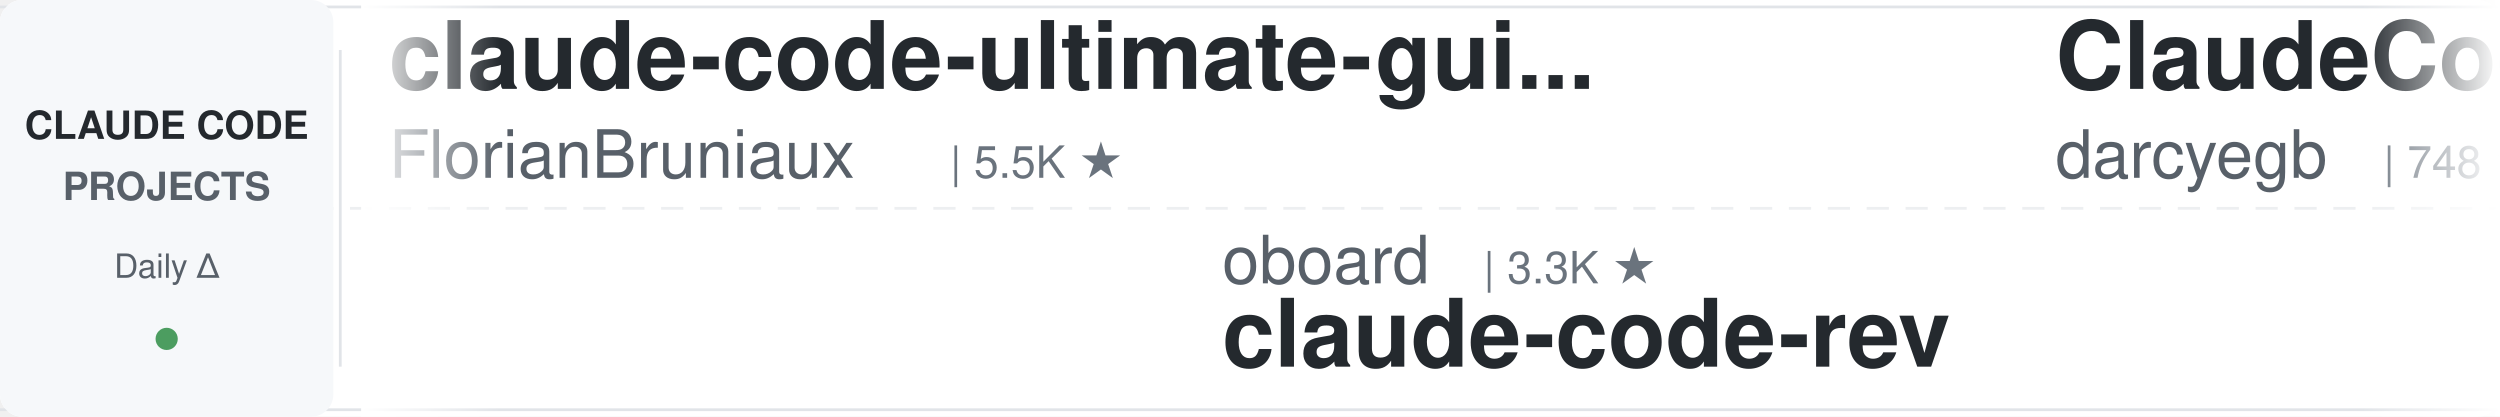
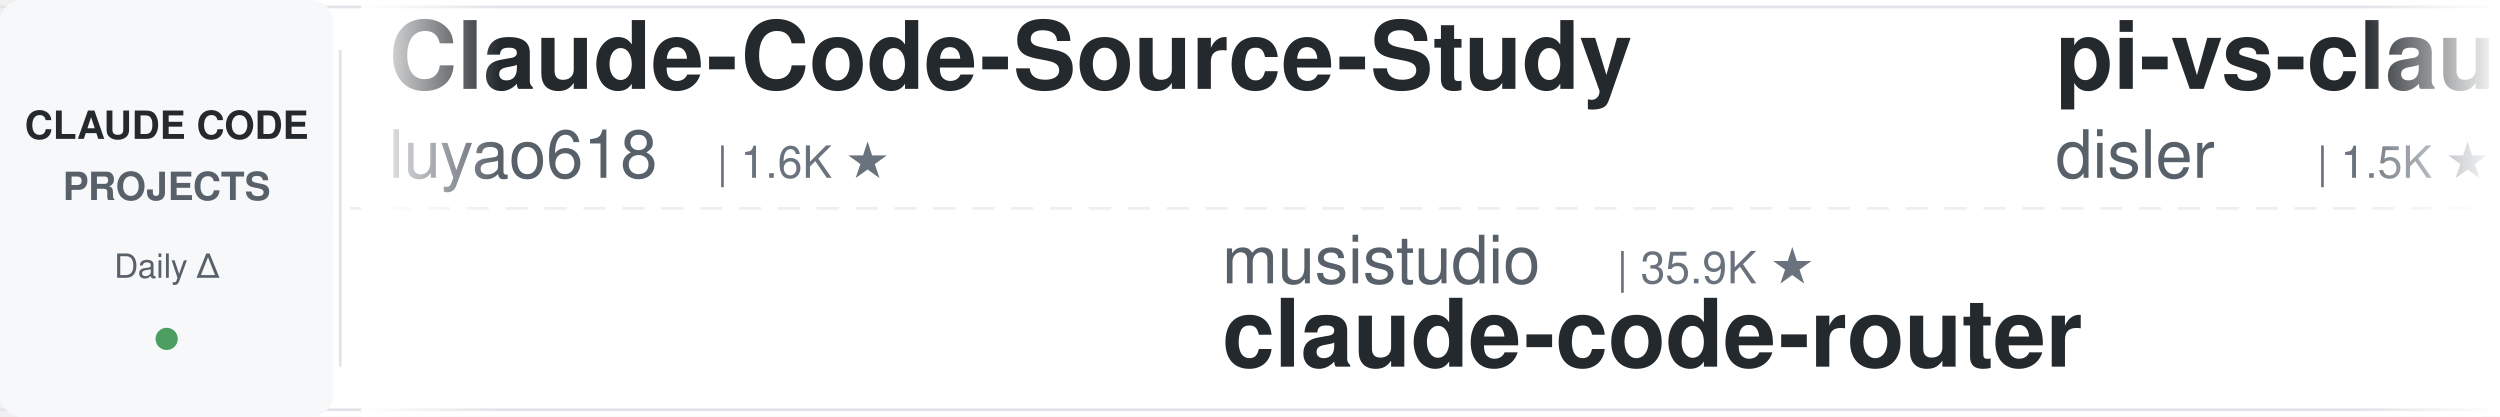
<svg xmlns="http://www.w3.org/2000/svg" width="900" height="150">
  <defs>
    <linearGradient id="leftFade" x1="0%" y1="0%" x2="100%" y2="0%">
      <stop offset="0%" style="stop-color:#ffffff;stop-opacity:1" />
      <stop offset="100%" style="stop-color:#ffffff;stop-opacity:0" />
    </linearGradient>
    <linearGradient id="rightFade" x1="0%" y1="0%" x2="100%" y2="0%">
      <stop offset="0%" style="stop-color:#ffffff;stop-opacity:0" />
      <stop offset="100%" style="stop-color:#ffffff;stop-opacity:1" />
    </linearGradient>
  </defs>
  <rect width="900" height="150" fill="#ffffff" rx="8" />
  <rect x="0" y="2" width="900" height="1" fill="#e1e4e8" />
  <rect x="0" y="147" width="900" height="1" fill="#e1e4e8" />
  <line x1="0" y1="75" x2="900" y2="75" stroke="#e1e4e8" stroke-width="1" stroke-dasharray="8 6" opacity="0.6" />
  <rect x="0" y="0" width="120" height="150" fill="#f6f8fa" rx="8" />
  <text x="60" y="50" font-family="-apple-system, BlinkMacSystemFont, 'Segoe UI', Helvetica, Arial, sans-serif" font-size="14" font-weight="600" fill="#24292e" text-anchor="middle">CLAUDE CODE</text>
  <text x="60" y="72" font-family="-apple-system, BlinkMacSystemFont, 'Segoe UI', Helvetica, Arial, sans-serif" font-size="14" font-weight="600" fill="#586069" text-anchor="middle">PROJECTS</text>
  <text x="60" y="100" font-family="-apple-system, BlinkMacSystemFont, 'Segoe UI', Helvetica, Arial, sans-serif" font-size="12" font-weight="500" fill="#586069" text-anchor="middle">Daily Δ</text>
  <circle cx="60" cy="122" r="4" fill="#22863a" opacity="0.8" />
  <rect x="122" y="18" width="1" height="114" fill="#e1e4e8" />
  <clipPath id="tickerClip">
    <rect x="130" y="0" width="770" height="150" />
  </clipPath>
  <g clip-path="url(#tickerClip)">
    <g id="tickerItems">
      <animateTransform attributeName="transform" attributeType="XML" type="translate" from="0 0" to="-3000 0" dur="54s" repeatCount="indefinite" />
      <g transform="translate(0, 0)">
-         <text x="140" y="32" font-family="-apple-system, BlinkMacSystemFont, 'Segoe UI', Helvetica, Arial, sans-serif" font-size="34" font-weight="600" fill="#24292e">claude-code-ultimate-gui...</text>
-         <text x="140" y="64" font-family="-apple-system, BlinkMacSystemFont, 'Segoe UI', Helvetica, Arial, sans-serif" font-size="24" font-weight="400" fill="#586069">FlorianBruniaux</text>
-         <text x="342" y="64" font-family="-apple-system, BlinkMacSystemFont, 'Segoe UI', Helvetica, Arial, sans-serif" font-size="16" font-weight="500" fill="#6a737d">| 5.5K ★</text>
+         <text x="140" y="32" font-family="-apple-system, BlinkMacSystemFont, 'Segoe UI', Helvetica, Arial, sans-serif" font-size="34" font-weight="600" fill="#24292e">Claude-Code-Source-Study</text>
+         <text x="140" y="64" font-family="-apple-system, BlinkMacSystemFont, 'Segoe UI', Helvetica, Arial, sans-serif" font-size="24" font-weight="400" fill="#586069">luyao618</text>
+         <text x="258" y="64" font-family="-apple-system, BlinkMacSystemFont, 'Segoe UI', Helvetica, Arial, sans-serif" font-size="16" font-weight="500" fill="#6a737d">| 1.6K ★</text>
      </g>
      <g transform="translate(300, 0)">
-         <text x="140" y="102" font-family="-apple-system, BlinkMacSystemFont, 'Segoe UI', Helvetica, Arial, sans-serif" font-size="24" font-weight="400" fill="#586069">oboard</text>
-         <text x="234" y="102" font-family="-apple-system, BlinkMacSystemFont, 'Segoe UI', Helvetica, Arial, sans-serif" font-size="16" font-weight="500" fill="#6a737d">| 3.3K ★</text>
-         <text x="140" y="132" font-family="-apple-system, BlinkMacSystemFont, 'Segoe UI', Helvetica, Arial, sans-serif" font-size="34" font-weight="600" fill="#24292e">claude-code-rev</text>
+         <text x="140" y="102" font-family="-apple-system, BlinkMacSystemFont, 'Segoe UI', Helvetica, Arial, sans-serif" font-size="24" font-weight="400" fill="#586069">musistudio</text>
+         <text x="282" y="102" font-family="-apple-system, BlinkMacSystemFont, 'Segoe UI', Helvetica, Arial, sans-serif" font-size="16" font-weight="500" fill="#6a737d">| 35.9K ★</text>
+         <text x="140" y="132" font-family="-apple-system, BlinkMacSystemFont, 'Segoe UI', Helvetica, Arial, sans-serif" font-size="34" font-weight="600" fill="#24292e">claude-code-router</text>
      </g>
      <g transform="translate(600, 0)">
-         <text x="140" y="32" font-family="-apple-system, BlinkMacSystemFont, 'Segoe UI', Helvetica, Arial, sans-serif" font-size="34" font-weight="600" fill="#24292e">ClaudeCodeAgents</text>
-         <text x="140" y="64" font-family="-apple-system, BlinkMacSystemFont, 'Segoe UI', Helvetica, Arial, sans-serif" font-size="24" font-weight="400" fill="#586069">darcyegb</text>
-         <text x="258" y="64" font-family="-apple-system, BlinkMacSystemFont, 'Segoe UI', Helvetica, Arial, sans-serif" font-size="16" font-weight="500" fill="#6a737d">| 748 ★</text>
+         <text x="140" y="32" font-family="-apple-system, BlinkMacSystemFont, 'Segoe UI', Helvetica, Arial, sans-serif" font-size="34" font-weight="600" fill="#24292e">pi-vs-claude-code</text>
+         <text x="140" y="64" font-family="-apple-system, BlinkMacSystemFont, 'Segoe UI', Helvetica, Arial, sans-serif" font-size="24" font-weight="400" fill="#586069">disler</text>
+         <text x="234" y="64" font-family="-apple-system, BlinkMacSystemFont, 'Segoe UI', Helvetica, Arial, sans-serif" font-size="16" font-weight="500" fill="#6a737d">| 1.5K ★</text>
      </g>
      <g transform="translate(900, 0)">
-         <text x="140" y="102" font-family="-apple-system, BlinkMacSystemFont, 'Segoe UI', Helvetica, Arial, sans-serif" font-size="24" font-weight="400" fill="#586069">Chachamaru127</text>
-         <text x="318" y="102" font-family="-apple-system, BlinkMacSystemFont, 'Segoe UI', Helvetica, Arial, sans-serif" font-size="16" font-weight="500" fill="#6a737d">| 3.0K ★</text>
-         <text x="140" y="132" font-family="-apple-system, BlinkMacSystemFont, 'Segoe UI', Helvetica, Arial, sans-serif" font-size="34" font-weight="600" fill="#24292e">claude-code-harness</text>
+         <text x="140" y="102" font-family="-apple-system, BlinkMacSystemFont, 'Segoe UI', Helvetica, Arial, sans-serif" font-size="24" font-weight="400" fill="#586069">huangjia2019</text>
+         <text x="306" y="102" font-family="-apple-system, BlinkMacSystemFont, 'Segoe UI', Helvetica, Arial, sans-serif" font-size="16" font-weight="500" fill="#6a737d">| 994 ★</text>
+         <text x="140" y="132" font-family="-apple-system, BlinkMacSystemFont, 'Segoe UI', Helvetica, Arial, sans-serif" font-size="34" font-weight="600" fill="#24292e">claude-code-engineering</text>
      </g>
      <g transform="translate(1200, 0)">
-         <text x="140" y="32" font-family="-apple-system, BlinkMacSystemFont, 'Segoe UI', Helvetica, Arial, sans-serif" font-size="34" font-weight="600" fill="#24292e">claude-coder</text>
-         <text x="140" y="64" font-family="-apple-system, BlinkMacSystemFont, 'Segoe UI', Helvetica, Arial, sans-serif" font-size="24" font-weight="400" fill="#586069">kodu-ai</text>
-         <text x="246" y="64" font-family="-apple-system, BlinkMacSystemFont, 'Segoe UI', Helvetica, Arial, sans-serif" font-size="16" font-weight="500" fill="#6a737d">| 5.3K ★</text>
+         <text x="140" y="32" font-family="-apple-system, BlinkMacSystemFont, 'Segoe UI', Helvetica, Arial, sans-serif" font-size="34" font-weight="600" fill="#24292e">claude-code-spec-workflo...</text>
+         <text x="140" y="64" font-family="-apple-system, BlinkMacSystemFont, 'Segoe UI', Helvetica, Arial, sans-serif" font-size="24" font-weight="400" fill="#586069">Pimzino</text>
+         <text x="246" y="64" font-family="-apple-system, BlinkMacSystemFont, 'Segoe UI', Helvetica, Arial, sans-serif" font-size="16" font-weight="500" fill="#6a737d">| 3.8K ★</text>
      </g>
      <g transform="translate(1500, 0)">
-         <text x="140" y="102" font-family="-apple-system, BlinkMacSystemFont, 'Segoe UI', Helvetica, Arial, sans-serif" font-size="24" font-weight="400" fill="#586069">rohitg00</text>
-         <text x="258" y="102" font-family="-apple-system, BlinkMacSystemFont, 'Segoe UI', Helvetica, Arial, sans-serif" font-size="16" font-weight="500" fill="#6a737d">| 2.4K ★</text>
-         <text x="140" y="132" font-family="-apple-system, BlinkMacSystemFont, 'Segoe UI', Helvetica, Arial, sans-serif" font-size="34" font-weight="600" fill="#24292e">awesome-claude-code-tool...</text>
+         <text x="140" y="102" font-family="-apple-system, BlinkMacSystemFont, 'Segoe UI', Helvetica, Arial, sans-serif" font-size="24" font-weight="400" fill="#586069">Windy3f3f3f3f</text>
+         <text x="318" y="102" font-family="-apple-system, BlinkMacSystemFont, 'Segoe UI', Helvetica, Arial, sans-serif" font-size="16" font-weight="500" fill="#6a737d">| 2.4K ★</text>
+         <text x="140" y="132" font-family="-apple-system, BlinkMacSystemFont, 'Segoe UI', Helvetica, Arial, sans-serif" font-size="34" font-weight="600" fill="#24292e">claude-code-from-scratch</text>
      </g>
      <g transform="translate(1800, 0)">
-         <text x="140" y="32" font-family="-apple-system, BlinkMacSystemFont, 'Segoe UI', Helvetica, Arial, sans-serif" font-size="34" font-weight="600" fill="#24292e">claude-code-proxy</text>
-         <text x="140" y="64" font-family="-apple-system, BlinkMacSystemFont, 'Segoe UI', Helvetica, Arial, sans-serif" font-size="24" font-weight="400" fill="#586069">fuergaosi233</text>
-         <text x="306" y="64" font-family="-apple-system, BlinkMacSystemFont, 'Segoe UI', Helvetica, Arial, sans-serif" font-size="16" font-weight="500" fill="#6a737d">| 2.7K ★</text>
+         <text x="140" y="32" font-family="-apple-system, BlinkMacSystemFont, 'Segoe UI', Helvetica, Arial, sans-serif" font-size="34" font-weight="600" fill="#24292e">claude-code-harness</text>
+         <text x="140" y="64" font-family="-apple-system, BlinkMacSystemFont, 'Segoe UI', Helvetica, Arial, sans-serif" font-size="24" font-weight="400" fill="#586069">Chachamaru127</text>
+         <text x="318" y="64" font-family="-apple-system, BlinkMacSystemFont, 'Segoe UI', Helvetica, Arial, sans-serif" font-size="16" font-weight="500" fill="#6a737d">| 3.0K ★</text>
      </g>
      <g transform="translate(2100, 0)">
-         <text x="140" y="102" font-family="-apple-system, BlinkMacSystemFont, 'Segoe UI', Helvetica, Arial, sans-serif" font-size="24" font-weight="400" fill="#586069">frankbria</text>
-         <text x="270" y="102" font-family="-apple-system, BlinkMacSystemFont, 'Segoe UI', Helvetica, Arial, sans-serif" font-size="16" font-weight="500" fill="#6a737d">| 9.6K ★</text>
-         <text x="140" y="132" font-family="-apple-system, BlinkMacSystemFont, 'Segoe UI', Helvetica, Arial, sans-serif" font-size="34" font-weight="600" fill="#24292e">ralph-claude-code</text>
+         <text x="140" y="102" font-family="-apple-system, BlinkMacSystemFont, 'Segoe UI', Helvetica, Arial, sans-serif" font-size="24" font-weight="400" fill="#586069">Yeachan-Heo</text>
+         <text x="294" y="102" font-family="-apple-system, BlinkMacSystemFont, 'Segoe UI', Helvetica, Arial, sans-serif" font-size="16" font-weight="500" fill="#6a737d">| 37.9K ★</text>
+         <text x="140" y="132" font-family="-apple-system, BlinkMacSystemFont, 'Segoe UI', Helvetica, Arial, sans-serif" font-size="34" font-weight="600" fill="#24292e">oh-my-claudecode</text>
      </g>
      <g transform="translate(2400, 0)">
-         <text x="140" y="32" font-family="-apple-system, BlinkMacSystemFont, 'Segoe UI', Helvetica, Arial, sans-serif" font-size="34" font-weight="600" fill="#24292e">claude-code-hub</text>
-         <text x="140" y="64" font-family="-apple-system, BlinkMacSystemFont, 'Segoe UI', Helvetica, Arial, sans-serif" font-size="24" font-weight="400" fill="#586069">ding113</text>
-         <text x="246" y="64" font-family="-apple-system, BlinkMacSystemFont, 'Segoe UI', Helvetica, Arial, sans-serif" font-size="16" font-weight="500" fill="#6a737d">| 3.3K ★</text>
+         <text x="140" y="32" font-family="-apple-system, BlinkMacSystemFont, 'Segoe UI', Helvetica, Arial, sans-serif" font-size="34" font-weight="600" fill="#24292e">claude-code-system-promp...</text>
+         <text x="140" y="64" font-family="-apple-system, BlinkMacSystemFont, 'Segoe UI', Helvetica, Arial, sans-serif" font-size="24" font-weight="400" fill="#586069">Piebald-AI</text>
+         <text x="282" y="64" font-family="-apple-system, BlinkMacSystemFont, 'Segoe UI', Helvetica, Arial, sans-serif" font-size="16" font-weight="500" fill="#6a737d">| 11.9K ★</text>
      </g>
      <g transform="translate(2700, 0)">
-         <text x="140" y="102" font-family="-apple-system, BlinkMacSystemFont, 'Segoe UI', Helvetica, Arial, sans-serif" font-size="24" font-weight="400" fill="#586069">andrew-kramer-inno</text>
-         <text x="378" y="102" font-family="-apple-system, BlinkMacSystemFont, 'Segoe UI', Helvetica, Arial, sans-serif" font-size="16" font-weight="500" fill="#6a737d">| 595 ★</text>
-         <text x="140" y="132" font-family="-apple-system, BlinkMacSystemFont, 'Segoe UI', Helvetica, Arial, sans-serif" font-size="34" font-weight="600" fill="#24292e">claude-code-source-build</text>
+         <text x="140" y="102" font-family="-apple-system, BlinkMacSystemFont, 'Segoe UI', Helvetica, Arial, sans-serif" font-size="24" font-weight="400" fill="#586069">wanshuiyin</text>
+         <text x="282" y="102" font-family="-apple-system, BlinkMacSystemFont, 'Segoe UI', Helvetica, Arial, sans-serif" font-size="16" font-weight="500" fill="#6a737d">| 13.6K ★</text>
+         <text x="140" y="132" font-family="-apple-system, BlinkMacSystemFont, 'Segoe UI', Helvetica, Arial, sans-serif" font-size="34" font-weight="600" fill="#24292e">Auto-claude-code-researc...</text>
      </g>
      <g transform="translate(3000, 0)">
-         <text x="140" y="32" font-family="-apple-system, BlinkMacSystemFont, 'Segoe UI', Helvetica, Arial, sans-serif" font-size="34" font-weight="600" fill="#24292e">claude-code-ultimate-gui...</text>
-         <text x="140" y="64" font-family="-apple-system, BlinkMacSystemFont, 'Segoe UI', Helvetica, Arial, sans-serif" font-size="24" font-weight="400" fill="#586069">FlorianBruniaux</text>
-         <text x="342" y="64" font-family="-apple-system, BlinkMacSystemFont, 'Segoe UI', Helvetica, Arial, sans-serif" font-size="16" font-weight="500" fill="#6a737d">| 5.5K ★</text>
+         <text x="140" y="32" font-family="-apple-system, BlinkMacSystemFont, 'Segoe UI', Helvetica, Arial, sans-serif" font-size="34" font-weight="600" fill="#24292e">Claude-Code-Source-Study</text>
+         <text x="140" y="64" font-family="-apple-system, BlinkMacSystemFont, 'Segoe UI', Helvetica, Arial, sans-serif" font-size="24" font-weight="400" fill="#586069">luyao618</text>
+         <text x="258" y="64" font-family="-apple-system, BlinkMacSystemFont, 'Segoe UI', Helvetica, Arial, sans-serif" font-size="16" font-weight="500" fill="#6a737d">| 1.6K ★</text>
      </g>
      <g transform="translate(3300, 0)">
-         <text x="140" y="102" font-family="-apple-system, BlinkMacSystemFont, 'Segoe UI', Helvetica, Arial, sans-serif" font-size="24" font-weight="400" fill="#586069">oboard</text>
-         <text x="234" y="102" font-family="-apple-system, BlinkMacSystemFont, 'Segoe UI', Helvetica, Arial, sans-serif" font-size="16" font-weight="500" fill="#6a737d">| 3.3K ★</text>
-         <text x="140" y="132" font-family="-apple-system, BlinkMacSystemFont, 'Segoe UI', Helvetica, Arial, sans-serif" font-size="34" font-weight="600" fill="#24292e">claude-code-rev</text>
+         <text x="140" y="102" font-family="-apple-system, BlinkMacSystemFont, 'Segoe UI', Helvetica, Arial, sans-serif" font-size="24" font-weight="400" fill="#586069">musistudio</text>
+         <text x="282" y="102" font-family="-apple-system, BlinkMacSystemFont, 'Segoe UI', Helvetica, Arial, sans-serif" font-size="16" font-weight="500" fill="#6a737d">| 35.9K ★</text>
+         <text x="140" y="132" font-family="-apple-system, BlinkMacSystemFont, 'Segoe UI', Helvetica, Arial, sans-serif" font-size="34" font-weight="600" fill="#24292e">claude-code-router</text>
      </g>
      <g transform="translate(3600, 0)">
-         <text x="140" y="32" font-family="-apple-system, BlinkMacSystemFont, 'Segoe UI', Helvetica, Arial, sans-serif" font-size="34" font-weight="600" fill="#24292e">ClaudeCodeAgents</text>
-         <text x="140" y="64" font-family="-apple-system, BlinkMacSystemFont, 'Segoe UI', Helvetica, Arial, sans-serif" font-size="24" font-weight="400" fill="#586069">darcyegb</text>
-         <text x="258" y="64" font-family="-apple-system, BlinkMacSystemFont, 'Segoe UI', Helvetica, Arial, sans-serif" font-size="16" font-weight="500" fill="#6a737d">| 748 ★</text>
+         <text x="140" y="32" font-family="-apple-system, BlinkMacSystemFont, 'Segoe UI', Helvetica, Arial, sans-serif" font-size="34" font-weight="600" fill="#24292e">pi-vs-claude-code</text>
+         <text x="140" y="64" font-family="-apple-system, BlinkMacSystemFont, 'Segoe UI', Helvetica, Arial, sans-serif" font-size="24" font-weight="400" fill="#586069">disler</text>
+         <text x="234" y="64" font-family="-apple-system, BlinkMacSystemFont, 'Segoe UI', Helvetica, Arial, sans-serif" font-size="16" font-weight="500" fill="#6a737d">| 1.5K ★</text>
      </g>
      <g transform="translate(3900, 0)">
-         <text x="140" y="102" font-family="-apple-system, BlinkMacSystemFont, 'Segoe UI', Helvetica, Arial, sans-serif" font-size="24" font-weight="400" fill="#586069">Chachamaru127</text>
-         <text x="318" y="102" font-family="-apple-system, BlinkMacSystemFont, 'Segoe UI', Helvetica, Arial, sans-serif" font-size="16" font-weight="500" fill="#6a737d">| 3.0K ★</text>
-         <text x="140" y="132" font-family="-apple-system, BlinkMacSystemFont, 'Segoe UI', Helvetica, Arial, sans-serif" font-size="34" font-weight="600" fill="#24292e">claude-code-harness</text>
+         <text x="140" y="102" font-family="-apple-system, BlinkMacSystemFont, 'Segoe UI', Helvetica, Arial, sans-serif" font-size="24" font-weight="400" fill="#586069">huangjia2019</text>
+         <text x="306" y="102" font-family="-apple-system, BlinkMacSystemFont, 'Segoe UI', Helvetica, Arial, sans-serif" font-size="16" font-weight="500" fill="#6a737d">| 994 ★</text>
+         <text x="140" y="132" font-family="-apple-system, BlinkMacSystemFont, 'Segoe UI', Helvetica, Arial, sans-serif" font-size="34" font-weight="600" fill="#24292e">claude-code-engineering</text>
      </g>
    </g>
  </g>
  <rect x="130" y="0" width="50" height="150" fill="url(#leftFade)" />
  <rect x="850" y="0" width="50" height="150" fill="url(#rightFade)" />
</svg>
